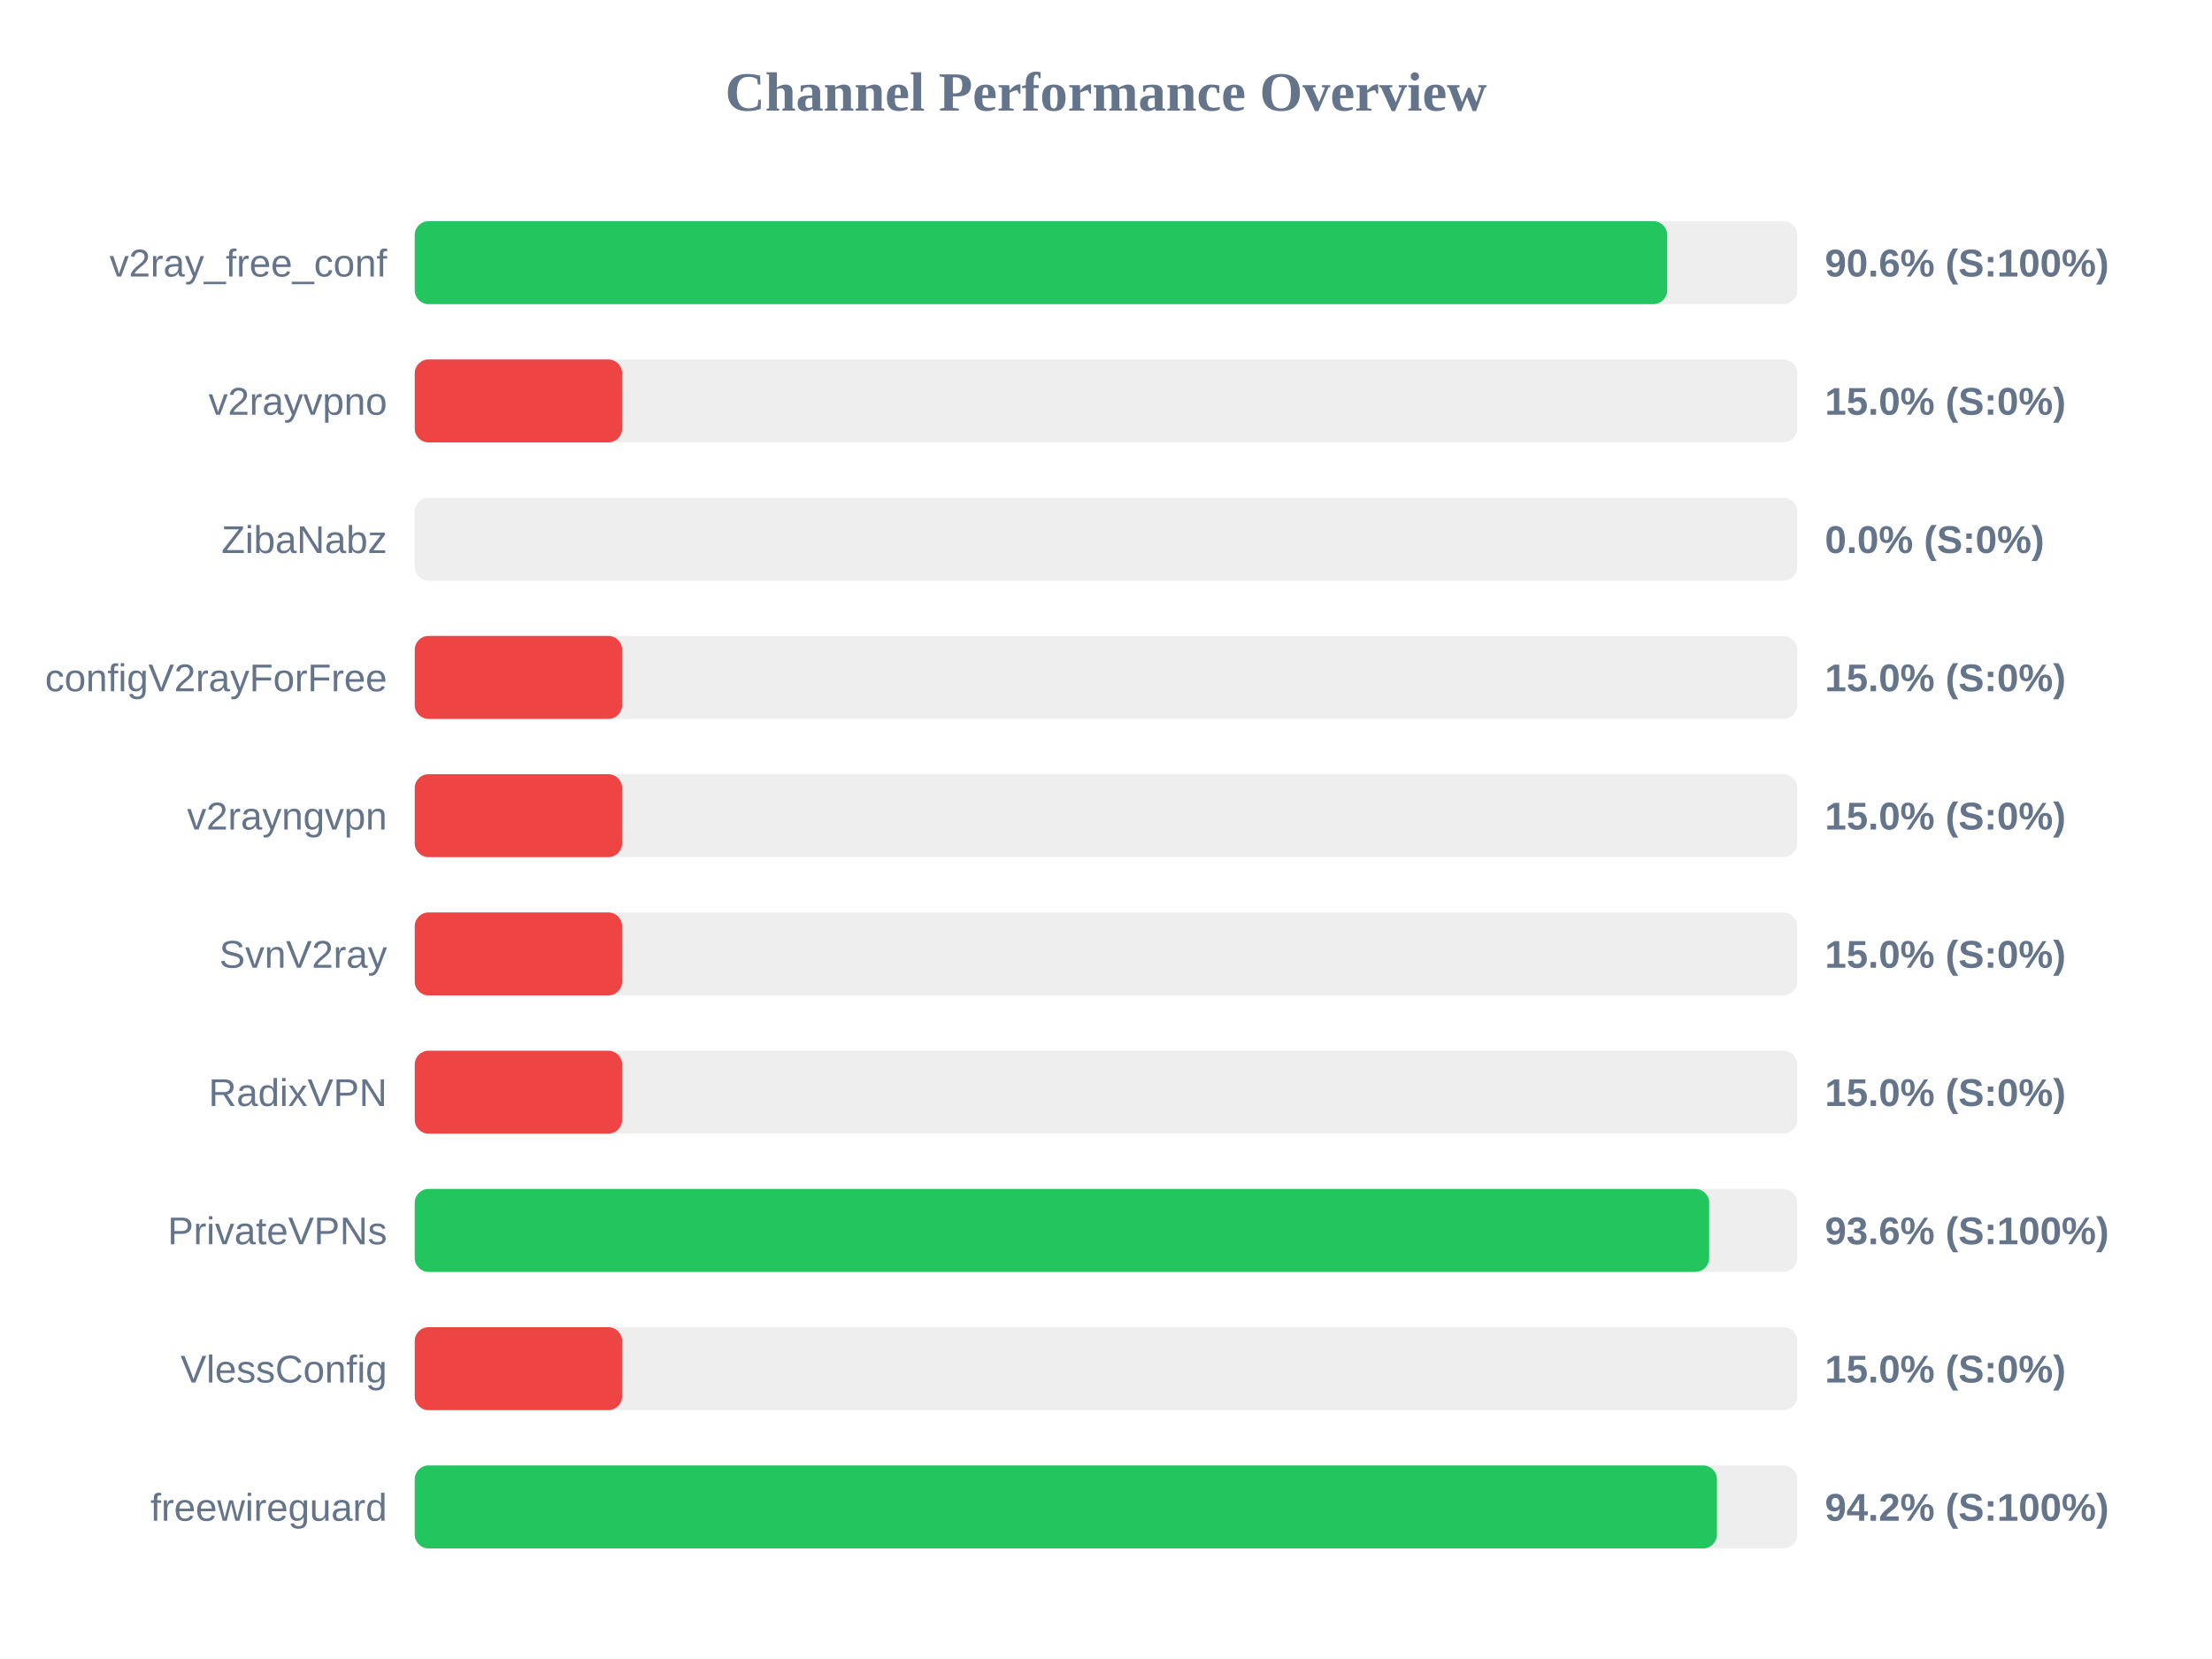
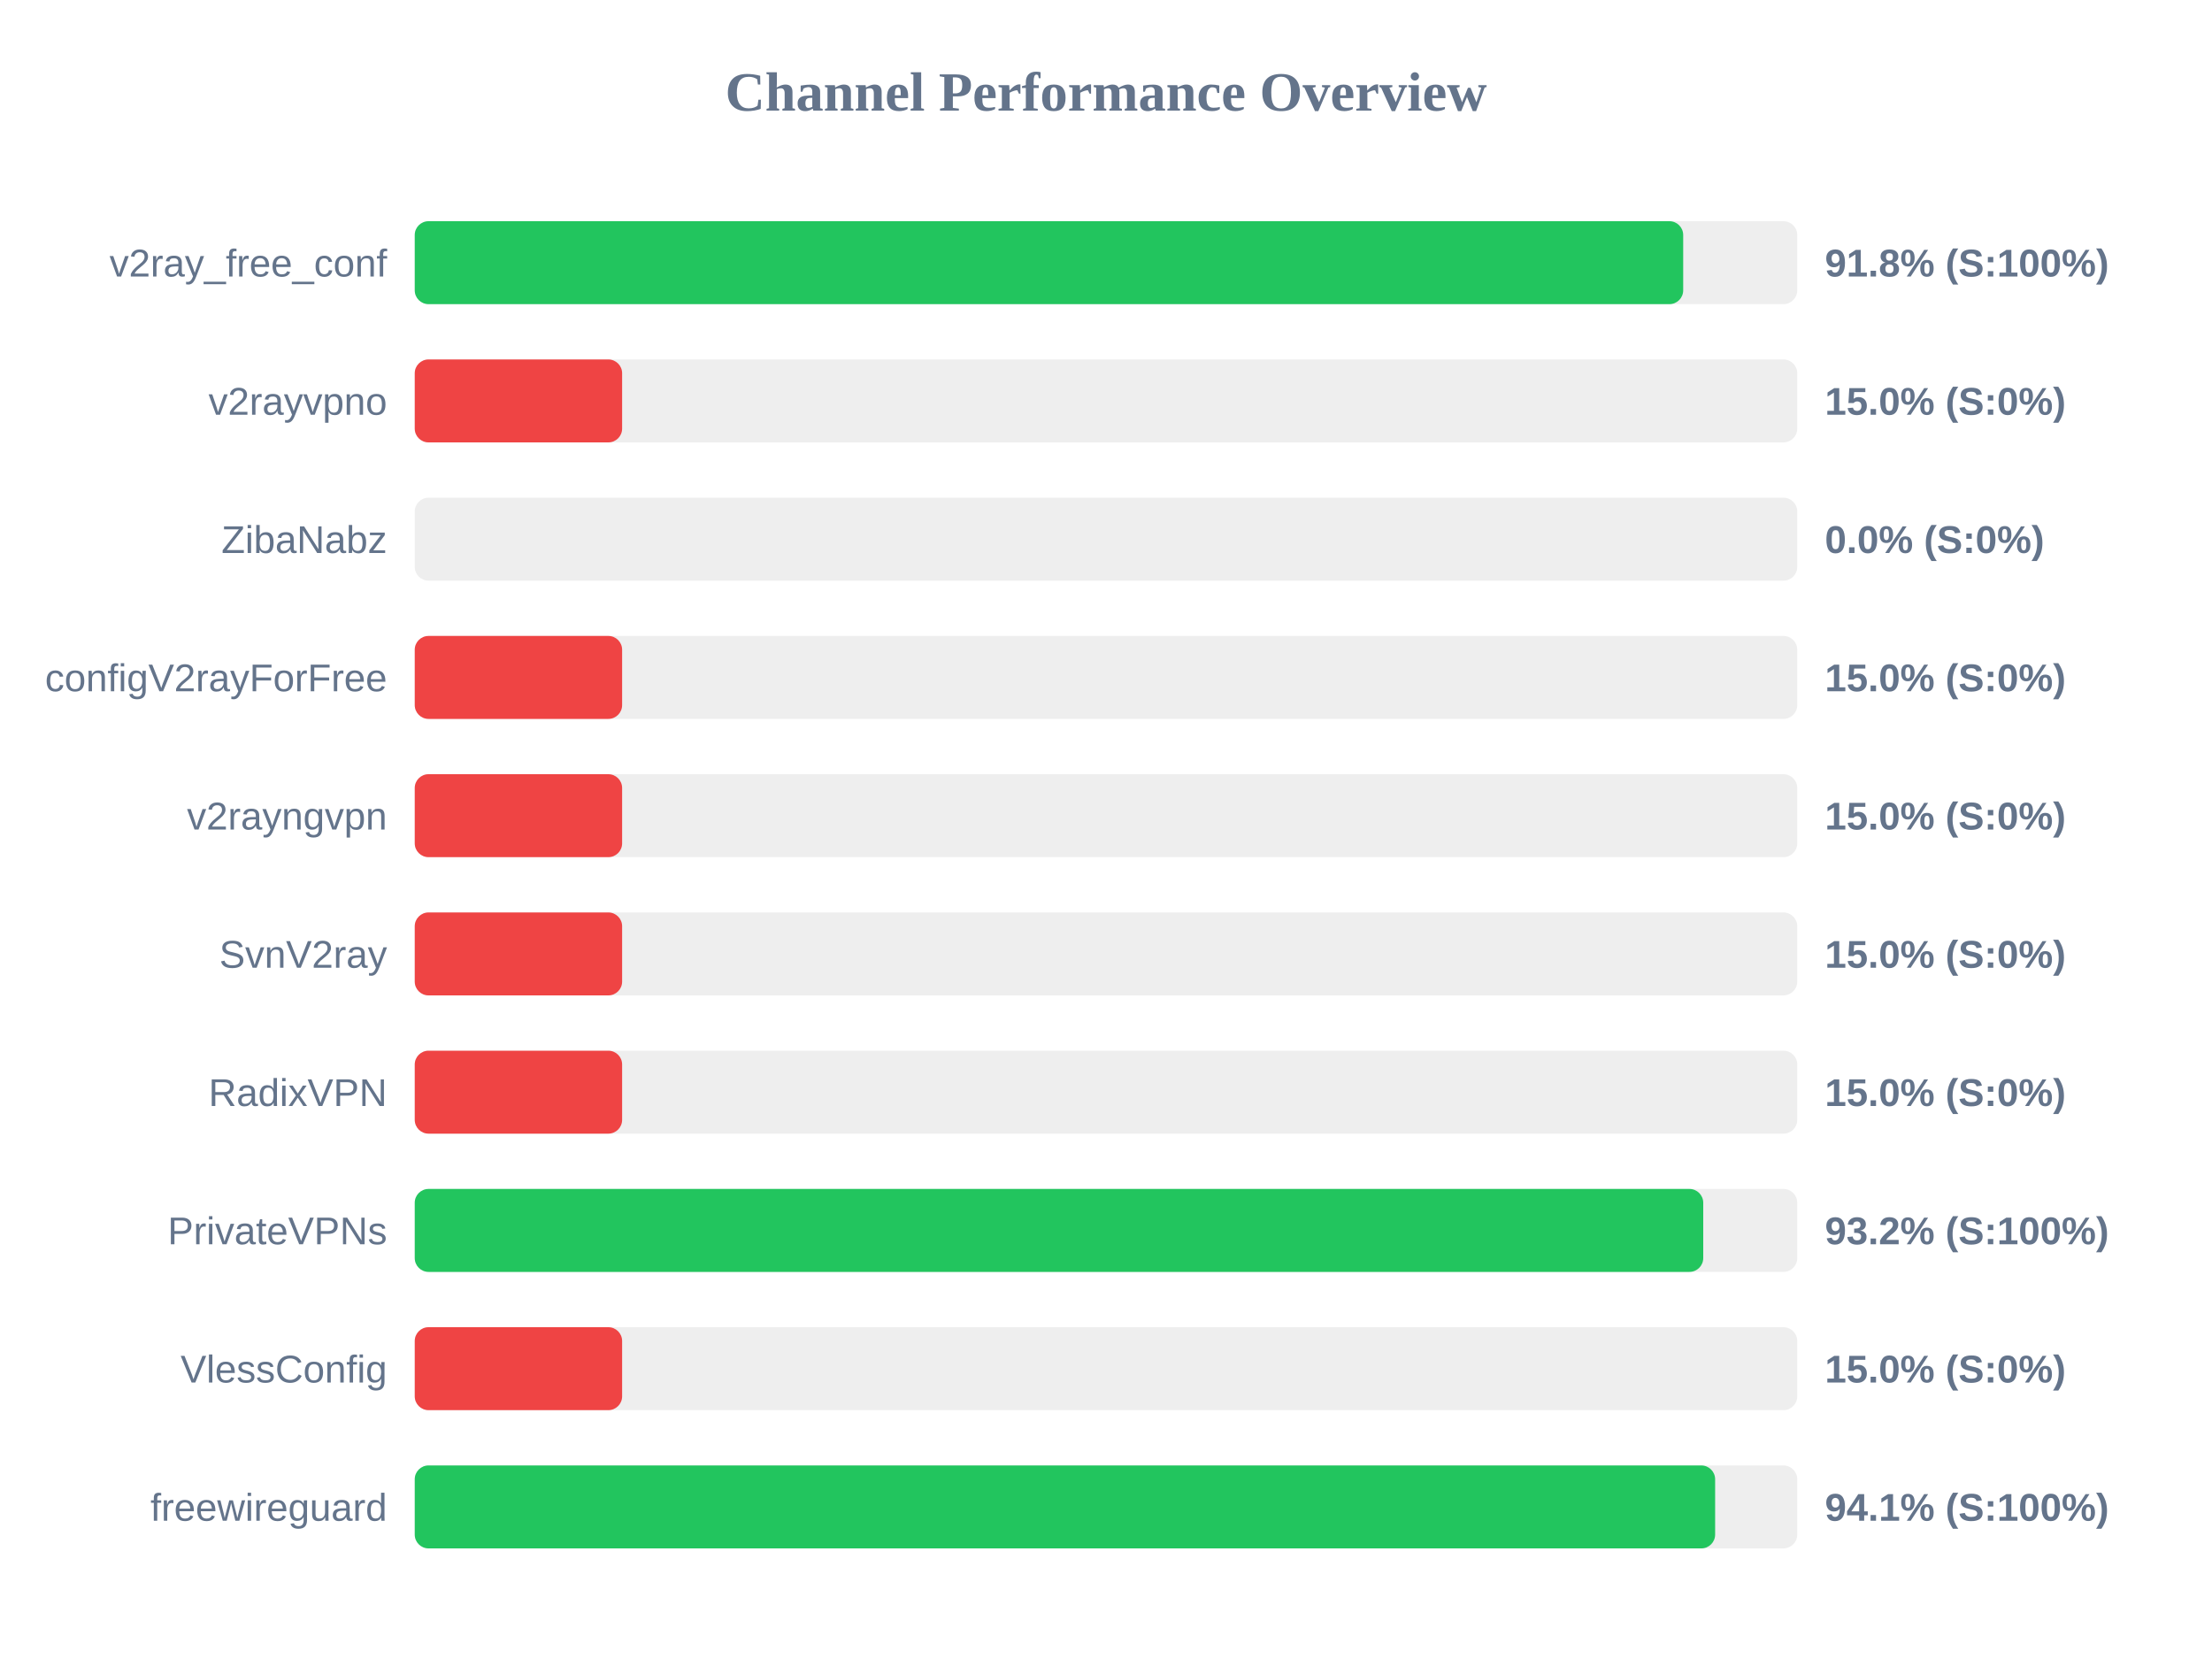
<svg xmlns="http://www.w3.org/2000/svg" width="800" height="600" version="1.1">
  <style>
        .row { font: 14px Arial; fill: #64748b; }
        .score { font: bold 14px Arial; fill: #64748b; }
    </style>
  <text x="400" y="40" text-anchor="middle" font-size="20px" font-weight="bold" fill="#64748b">Channel Performance Overview</text>
  <rect x="150" y="80" width="500" height="30" fill="#eee" rx="5" />
-   <rect x="150" y="80" width="452.95" height="30" fill="#22c55e" rx="5" />
+   <rect x="150" y="80" width="458.75" height="30" fill="#22c55e" rx="5" />
  <text x="140" y="100" text-anchor="end" class="row">v2ray_free_conf</text>
-   <text x="660" y="100" text-anchor="start" class="score">90.6% (S:100%)</text>
+   <text x="660" y="100" text-anchor="start" class="score">91.8% (S:100%)</text>
  <rect x="150" y="130" width="500" height="30" fill="#eee" rx="5" />
  <rect x="150" y="130" width="75.0" height="30" fill="#ef4444" rx="5" />
  <text x="140" y="150" text-anchor="end" class="row">v2rayvpno</text>
  <text x="660" y="150" text-anchor="start" class="score">15.0% (S:0%)</text>
  <rect x="150" y="180" width="500" height="30" fill="#eee" rx="5" />
  <rect x="150" y="180" width="0.0" height="30" fill="#ef4444" rx="5" />
  <text x="140" y="200" text-anchor="end" class="row">ZibaNabz</text>
  <text x="660" y="200" text-anchor="start" class="score">0.0% (S:0%)</text>
  <rect x="150" y="230" width="500" height="30" fill="#eee" rx="5" />
  <rect x="150" y="230" width="75.0" height="30" fill="#ef4444" rx="5" />
  <text x="140" y="250" text-anchor="end" class="row">configV2rayForFree</text>
  <text x="660" y="250" text-anchor="start" class="score">15.0% (S:0%)</text>
  <rect x="150" y="280" width="500" height="30" fill="#eee" rx="5" />
  <rect x="150" y="280" width="75.0" height="30" fill="#ef4444" rx="5" />
  <text x="140" y="300" text-anchor="end" class="row">v2rayngvpn</text>
  <text x="660" y="300" text-anchor="start" class="score">15.0% (S:0%)</text>
  <rect x="150" y="330" width="500" height="30" fill="#eee" rx="5" />
  <rect x="150" y="330" width="75.0" height="30" fill="#ef4444" rx="5" />
  <text x="140" y="350" text-anchor="end" class="row">SvnV2ray</text>
  <text x="660" y="350" text-anchor="start" class="score">15.0% (S:0%)</text>
  <rect x="150" y="380" width="500" height="30" fill="#eee" rx="5" />
  <rect x="150" y="380" width="75.0" height="30" fill="#ef4444" rx="5" />
  <text x="140" y="400" text-anchor="end" class="row">RadixVPN</text>
  <text x="660" y="400" text-anchor="start" class="score">15.0% (S:0%)</text>
  <rect x="150" y="430" width="500" height="30" fill="#eee" rx="5" />
-   <rect x="150" y="430" width="468.15" height="30" fill="#22c55e" rx="5" />
+   <rect x="150" y="430" width="466.0" height="30" fill="#22c55e" rx="5" />
  <text x="140" y="450" text-anchor="end" class="row">PrivateVPNs</text>
-   <text x="660" y="450" text-anchor="start" class="score">93.6% (S:100%)</text>
+   <text x="660" y="450" text-anchor="start" class="score">93.2% (S:100%)</text>
  <rect x="150" y="480" width="500" height="30" fill="#eee" rx="5" />
  <rect x="150" y="480" width="75.0" height="30" fill="#ef4444" rx="5" />
  <text x="140" y="500" text-anchor="end" class="row">VlessConfig</text>
  <text x="660" y="500" text-anchor="start" class="score">15.0% (S:0%)</text>
  <rect x="150" y="530" width="500" height="30" fill="#eee" rx="5" />
-   <rect x="150" y="530" width="470.95" height="30" fill="#22c55e" rx="5" />
+   <rect x="150" y="530" width="470.3" height="30" fill="#22c55e" rx="5" />
  <text x="140" y="550" text-anchor="end" class="row">freewireguard</text>
-   <text x="660" y="550" text-anchor="start" class="score">94.2% (S:100%)</text>
+   <text x="660" y="550" text-anchor="start" class="score">94.1% (S:100%)</text>
</svg>
